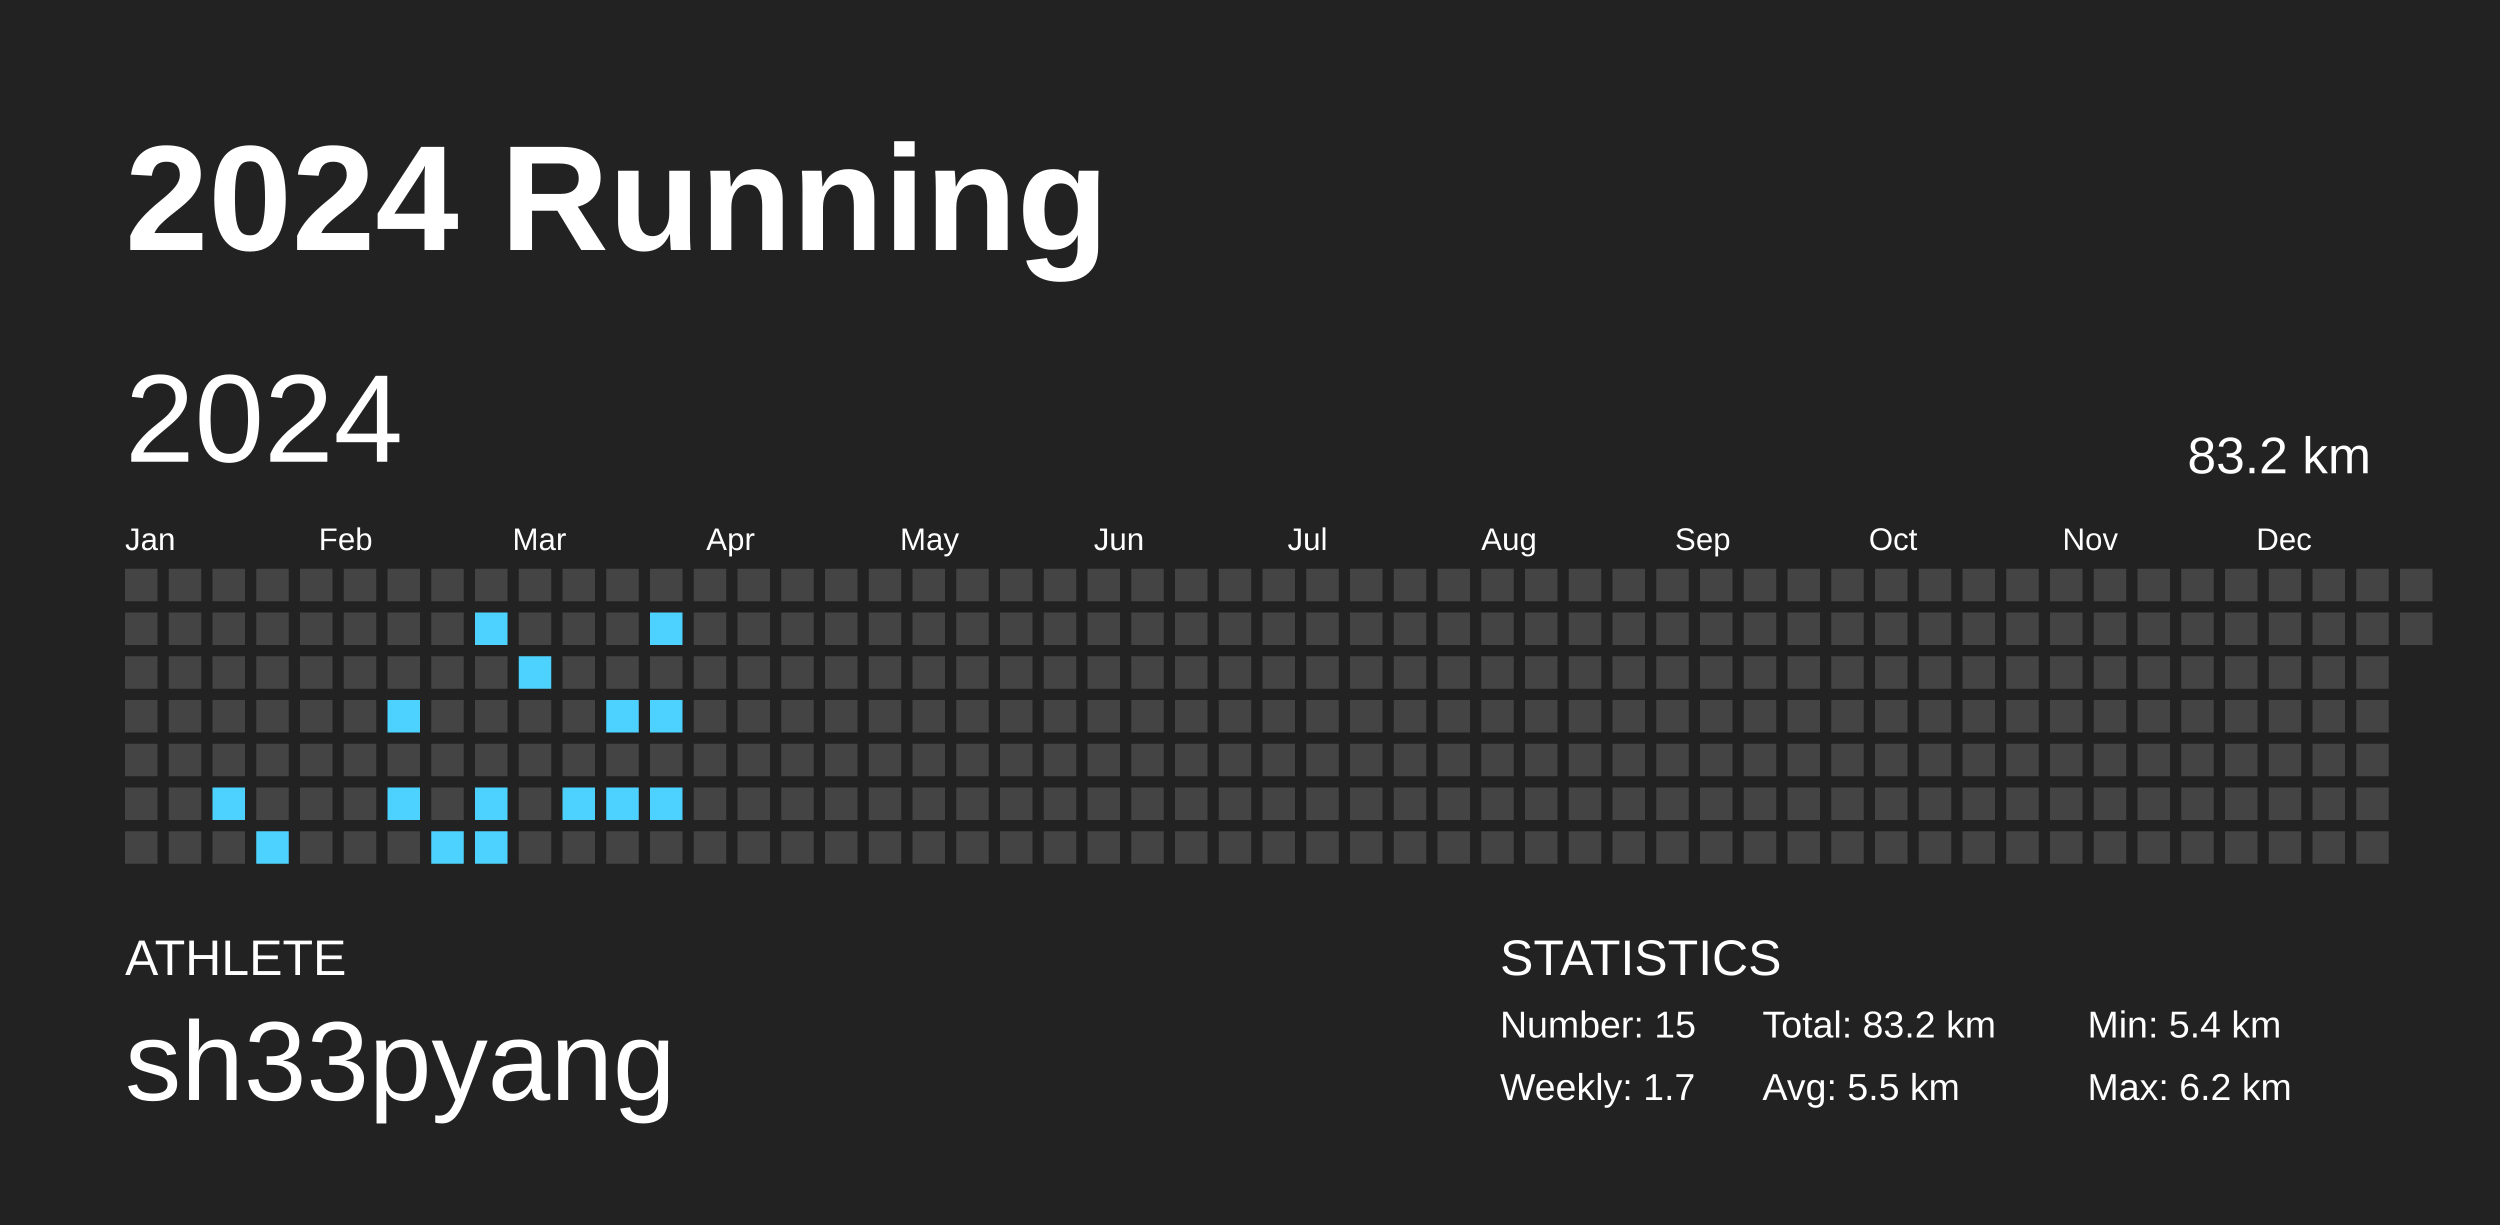
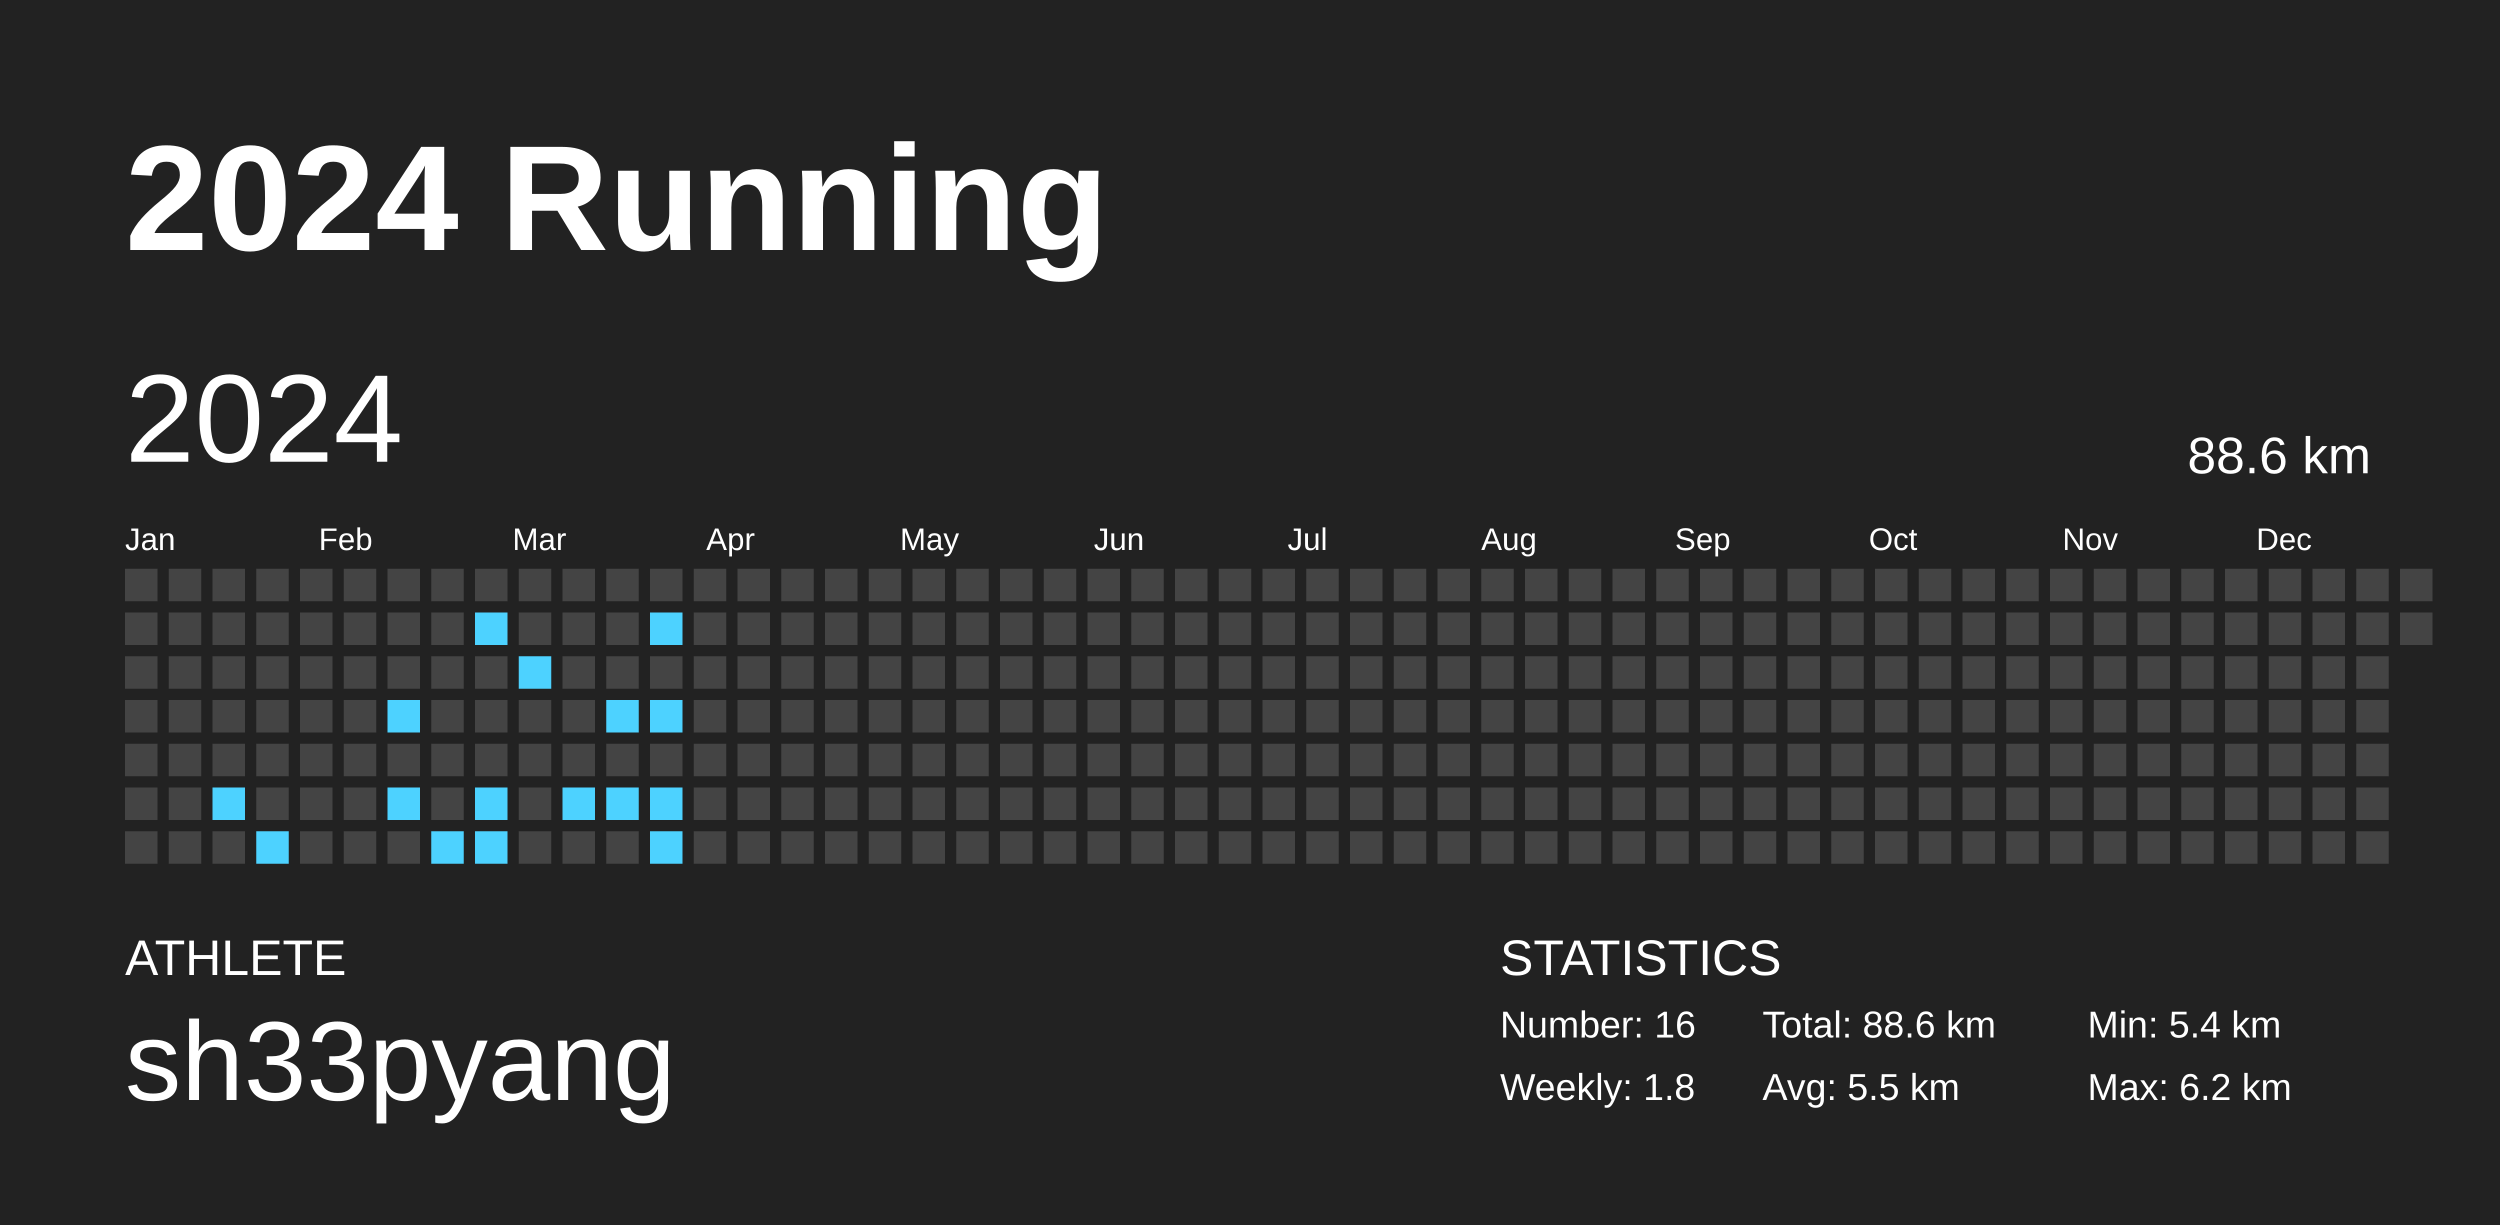
<svg xmlns="http://www.w3.org/2000/svg" baseProfile="full" height="98mm" version="1.1" viewBox="0,0,200,98" width="200mm">
  <defs />
  <rect fill="#222222" height="98" width="200" x="0" y="0" />
  <text fill="#FFFFFF" style="font-size:12px; font-family:Arial; font-weight:bold;" x="10" y="20">2024 Running</text>
  <text fill="#FFFFFF" style="font-size:4px; font-family:Arial" x="10" y="78">ATHLETE</text>
  <text fill="#FFFFFF" style="font-size:9px; font-family:Arial" x="10" y="88">sh33pyang</text>
  <text fill="#FFFFFF" style="font-size:4px; font-family:Arial" x="120" y="78">STATISTICS</text>
-   <text fill="#FFFFFF" style="font-size:3px; font-family:Arial" x="120" y="83">Number: 15</text>
-   <text fill="#FFFFFF" style="font-size:3px; font-family:Arial" x="120" y="88">Weekly: 1.7</text>
-   <text fill="#FFFFFF" style="font-size:3px; font-family:Arial" x="141" y="83">Total: 83.2 km</text>
+   <text fill="#FFFFFF" style="font-size:3px; font-family:Arial" x="120" y="83">Number: 16</text>
+   <text fill="#FFFFFF" style="font-size:3px; font-family:Arial" x="120" y="88">Weekly: 1.8</text>
+   <text fill="#FFFFFF" style="font-size:3px; font-family:Arial" x="141" y="83">Total: 88.6 km</text>
  <text fill="#FFFFFF" style="font-size:3px; font-family:Arial" x="141" y="88">Avg: 5.5 km</text>
  <text fill="#FFFFFF" style="font-size:3px; font-family:Arial" x="167" y="83">Min: 5.4 km</text>
  <text fill="#FFFFFF" style="font-size:3px; font-family:Arial" x="167" y="88">Max: 6.2 km</text>
  <text dominant-baseline="hanging" fill="#FFFFFF" style="font-size:10.0px; font-family:Arial;" x="10" y="30">2024</text>
-   <text dominant-baseline="hanging" fill="#FFFFFF" style="font-size:4.125px; font-family:Arial;" x="175" y="35">83.2 km</text>
+   <text dominant-baseline="hanging" fill="#FFFFFF" style="font-size:4.125px; font-family:Arial;" x="175" y="35">88.6 km</text>
  <text fill="#FFFFFF" style="font-size:2.5px; font-family:Arial" x="10.0" y="44">Jan</text>
  <text fill="#FFFFFF" style="font-size:2.5px; font-family:Arial" x="25.5" y="44">Feb</text>
  <text fill="#FFFFFF" style="font-size:2.5px; font-family:Arial" x="41.0" y="44">Mar</text>
  <text fill="#FFFFFF" style="font-size:2.5px; font-family:Arial" x="56.5" y="44">Apr</text>
  <text fill="#FFFFFF" style="font-size:2.5px; font-family:Arial" x="72.0" y="44">May</text>
  <text fill="#FFFFFF" style="font-size:2.5px; font-family:Arial" x="87.5" y="44">Jun</text>
  <text fill="#FFFFFF" style="font-size:2.5px; font-family:Arial" x="103.0" y="44">Jul</text>
  <text fill="#FFFFFF" style="font-size:2.5px; font-family:Arial" x="118.5" y="44">Aug</text>
  <text fill="#FFFFFF" style="font-size:2.5px; font-family:Arial" x="134.0" y="44">Sep</text>
  <text fill="#FFFFFF" style="font-size:2.5px; font-family:Arial" x="149.5" y="44">Oct</text>
  <text fill="#FFFFFF" style="font-size:2.5px; font-family:Arial" x="165.0" y="44">Nov</text>
  <text fill="#FFFFFF" style="font-size:2.5px; font-family:Arial" x="180.5" y="44">Dec</text>
  <rect fill="#444444" height="2.6" width="2.6" x="10.0" y="45.5" />
  <rect fill="#444444" height="2.6" width="2.6" x="10.0" y="49.0" />
  <rect fill="#444444" height="2.6" width="2.6" x="10.0" y="52.5" />
  <rect fill="#444444" height="2.6" width="2.6" x="10.0" y="56.0" />
  <rect fill="#444444" height="2.6" width="2.6" x="10.0" y="59.5" />
  <rect fill="#444444" height="2.6" width="2.6" x="10.0" y="63.0" />
  <rect fill="#444444" height="2.6" width="2.6" x="10.0" y="66.5" />
  <rect fill="#444444" height="2.6" width="2.6" x="13.5" y="45.5" />
  <rect fill="#444444" height="2.6" width="2.6" x="13.5" y="49.0" />
  <rect fill="#444444" height="2.6" width="2.6" x="13.5" y="52.5" />
  <rect fill="#444444" height="2.6" width="2.6" x="13.5" y="56.0" />
  <rect fill="#444444" height="2.6" width="2.6" x="13.5" y="59.5" />
  <rect fill="#444444" height="2.6" width="2.6" x="13.5" y="63.0" />
  <rect fill="#444444" height="2.6" width="2.6" x="13.5" y="66.5" />
  <rect fill="#444444" height="2.6" width="2.6" x="17.0" y="45.5" />
  <rect fill="#444444" height="2.6" width="2.6" x="17.0" y="49.0" />
  <rect fill="#444444" height="2.6" width="2.6" x="17.0" y="52.5" />
  <rect fill="#444444" height="2.6" width="2.6" x="17.0" y="56.0" />
  <rect fill="#444444" height="2.6" width="2.6" x="17.0" y="59.5" />
  <rect fill="#4dd2ff" height="2.6" width="2.6" x="17.0" y="63.0" />
  <rect fill="#444444" height="2.6" width="2.6" x="17.0" y="66.5" />
  <rect fill="#444444" height="2.6" width="2.6" x="20.5" y="45.5" />
  <rect fill="#444444" height="2.6" width="2.6" x="20.5" y="49.0" />
  <rect fill="#444444" height="2.6" width="2.6" x="20.5" y="52.5" />
  <rect fill="#444444" height="2.6" width="2.6" x="20.5" y="56.0" />
  <rect fill="#444444" height="2.6" width="2.6" x="20.5" y="59.5" />
  <rect fill="#444444" height="2.6" width="2.6" x="20.5" y="63.0" />
  <rect fill="#4dd2ff" height="2.6" width="2.6" x="20.5" y="66.5" />
  <rect fill="#444444" height="2.6" width="2.6" x="24.0" y="45.5" />
  <rect fill="#444444" height="2.6" width="2.6" x="24.0" y="49.0" />
  <rect fill="#444444" height="2.6" width="2.6" x="24.0" y="52.5" />
  <rect fill="#444444" height="2.6" width="2.6" x="24.0" y="56.0" />
  <rect fill="#444444" height="2.6" width="2.6" x="24.0" y="59.5" />
  <rect fill="#444444" height="2.6" width="2.6" x="24.0" y="63.0" />
  <rect fill="#444444" height="2.6" width="2.6" x="24.0" y="66.5" />
  <rect fill="#444444" height="2.6" width="2.6" x="27.5" y="45.5" />
  <rect fill="#444444" height="2.6" width="2.6" x="27.5" y="49.0" />
  <rect fill="#444444" height="2.6" width="2.6" x="27.5" y="52.5" />
  <rect fill="#444444" height="2.6" width="2.6" x="27.5" y="56.0" />
  <rect fill="#444444" height="2.6" width="2.6" x="27.5" y="59.5" />
  <rect fill="#444444" height="2.6" width="2.6" x="27.5" y="63.0" />
  <rect fill="#444444" height="2.6" width="2.6" x="27.5" y="66.5" />
  <rect fill="#444444" height="2.6" width="2.6" x="31.0" y="45.5" />
  <rect fill="#444444" height="2.6" width="2.6" x="31.0" y="49.0" />
  <rect fill="#444444" height="2.6" width="2.6" x="31.0" y="52.5" />
  <rect fill="#4dd2ff" height="2.6" width="2.6" x="31.0" y="56.0" />
  <rect fill="#444444" height="2.6" width="2.6" x="31.0" y="59.5" />
  <rect fill="#4dd2ff" height="2.6" width="2.6" x="31.0" y="63.0" />
  <rect fill="#444444" height="2.6" width="2.6" x="31.0" y="66.5" />
  <rect fill="#444444" height="2.6" width="2.6" x="34.5" y="45.5" />
  <rect fill="#444444" height="2.6" width="2.6" x="34.5" y="49.0" />
  <rect fill="#444444" height="2.6" width="2.6" x="34.5" y="52.5" />
  <rect fill="#444444" height="2.6" width="2.6" x="34.5" y="56.0" />
  <rect fill="#444444" height="2.6" width="2.6" x="34.5" y="59.5" />
  <rect fill="#444444" height="2.6" width="2.6" x="34.5" y="63.0" />
  <rect fill="#4dd2ff" height="2.6" width="2.6" x="34.5" y="66.5" />
  <rect fill="#444444" height="2.6" width="2.6" x="38.0" y="45.5" />
  <rect fill="#4dd2ff" height="2.6" width="2.6" x="38.0" y="49.0" />
  <rect fill="#444444" height="2.6" width="2.6" x="38.0" y="52.5" />
  <rect fill="#444444" height="2.6" width="2.6" x="38.0" y="56.0" />
  <rect fill="#444444" height="2.6" width="2.6" x="38.0" y="59.5" />
  <rect fill="#4dd2ff" height="2.6" width="2.6" x="38.0" y="63.0" />
  <rect fill="#4dd2ff" height="2.6" width="2.6" x="38.0" y="66.5" />
  <rect fill="#444444" height="2.6" width="2.6" x="41.5" y="45.5" />
  <rect fill="#444444" height="2.6" width="2.6" x="41.5" y="49.0" />
  <rect fill="#4dd2ff" height="2.6" width="2.6" x="41.5" y="52.5" />
  <rect fill="#444444" height="2.6" width="2.6" x="41.5" y="56.0" />
  <rect fill="#444444" height="2.6" width="2.6" x="41.5" y="59.5" />
  <rect fill="#444444" height="2.6" width="2.6" x="41.5" y="63.0" />
  <rect fill="#444444" height="2.6" width="2.6" x="41.5" y="66.5" />
  <rect fill="#444444" height="2.6" width="2.6" x="45.0" y="45.5" />
  <rect fill="#444444" height="2.6" width="2.6" x="45.0" y="49.0" />
  <rect fill="#444444" height="2.6" width="2.6" x="45.0" y="52.5" />
  <rect fill="#444444" height="2.6" width="2.6" x="45.0" y="56.0" />
  <rect fill="#444444" height="2.6" width="2.6" x="45.0" y="59.5" />
  <rect fill="#4dd2ff" height="2.6" width="2.6" x="45.0" y="63.0" />
  <rect fill="#444444" height="2.6" width="2.6" x="45.0" y="66.5" />
  <rect fill="#444444" height="2.6" width="2.6" x="48.5" y="45.5" />
  <rect fill="#444444" height="2.6" width="2.6" x="48.5" y="49.0" />
  <rect fill="#444444" height="2.6" width="2.6" x="48.5" y="52.5" />
  <rect fill="#4dd2ff" height="2.6" width="2.6" x="48.5" y="56.0" />
  <rect fill="#444444" height="2.6" width="2.6" x="48.5" y="59.5" />
  <rect fill="#4dd2ff" height="2.6" width="2.6" x="48.5" y="63.0" />
  <rect fill="#444444" height="2.6" width="2.6" x="48.5" y="66.5" />
  <rect fill="#444444" height="2.6" width="2.6" x="52.0" y="45.5" />
  <rect fill="#4dd2ff" height="2.6" width="2.6" x="52.0" y="49.0" />
  <rect fill="#444444" height="2.6" width="2.6" x="52.0" y="52.5" />
  <rect fill="#4dd2ff" height="2.6" width="2.6" x="52.0" y="56.0" />
  <rect fill="#444444" height="2.6" width="2.6" x="52.0" y="59.5" />
  <rect fill="#4dd2ff" height="2.6" width="2.6" x="52.0" y="63.0" />
-   <rect fill="#444444" height="2.6" width="2.6" x="52.0" y="66.5" />
+   <rect fill="#4dd2ff" height="2.6" width="2.6" x="52.0" y="66.5" />
  <rect fill="#444444" height="2.6" width="2.6" x="55.5" y="45.5" />
  <rect fill="#444444" height="2.6" width="2.6" x="55.5" y="49.0" />
  <rect fill="#444444" height="2.6" width="2.6" x="55.5" y="52.5" />
  <rect fill="#444444" height="2.6" width="2.6" x="55.5" y="56.0" />
  <rect fill="#444444" height="2.6" width="2.6" x="55.5" y="59.5" />
  <rect fill="#444444" height="2.6" width="2.6" x="55.5" y="63.0" />
  <rect fill="#444444" height="2.6" width="2.6" x="55.5" y="66.5" />
  <rect fill="#444444" height="2.6" width="2.6" x="59.0" y="45.5" />
  <rect fill="#444444" height="2.6" width="2.6" x="59.0" y="49.0" />
  <rect fill="#444444" height="2.6" width="2.6" x="59.0" y="52.5" />
  <rect fill="#444444" height="2.6" width="2.6" x="59.0" y="56.0" />
  <rect fill="#444444" height="2.6" width="2.6" x="59.0" y="59.5" />
  <rect fill="#444444" height="2.6" width="2.6" x="59.0" y="63.0" />
  <rect fill="#444444" height="2.6" width="2.6" x="59.0" y="66.5" />
  <rect fill="#444444" height="2.6" width="2.6" x="62.5" y="45.5" />
  <rect fill="#444444" height="2.6" width="2.6" x="62.5" y="49.0" />
  <rect fill="#444444" height="2.6" width="2.6" x="62.5" y="52.5" />
  <rect fill="#444444" height="2.6" width="2.6" x="62.5" y="56.0" />
  <rect fill="#444444" height="2.6" width="2.6" x="62.5" y="59.5" />
  <rect fill="#444444" height="2.6" width="2.6" x="62.5" y="63.0" />
  <rect fill="#444444" height="2.6" width="2.6" x="62.5" y="66.5" />
  <rect fill="#444444" height="2.6" width="2.6" x="66.0" y="45.5" />
  <rect fill="#444444" height="2.6" width="2.6" x="66.0" y="49.0" />
  <rect fill="#444444" height="2.6" width="2.6" x="66.0" y="52.5" />
  <rect fill="#444444" height="2.6" width="2.6" x="66.0" y="56.0" />
  <rect fill="#444444" height="2.6" width="2.6" x="66.0" y="59.5" />
  <rect fill="#444444" height="2.6" width="2.6" x="66.0" y="63.0" />
  <rect fill="#444444" height="2.6" width="2.6" x="66.0" y="66.5" />
  <rect fill="#444444" height="2.6" width="2.6" x="69.5" y="45.5" />
  <rect fill="#444444" height="2.6" width="2.6" x="69.5" y="49.0" />
  <rect fill="#444444" height="2.6" width="2.6" x="69.5" y="52.5" />
  <rect fill="#444444" height="2.6" width="2.6" x="69.5" y="56.0" />
  <rect fill="#444444" height="2.6" width="2.6" x="69.5" y="59.5" />
  <rect fill="#444444" height="2.6" width="2.6" x="69.5" y="63.0" />
  <rect fill="#444444" height="2.6" width="2.6" x="69.5" y="66.5" />
  <rect fill="#444444" height="2.6" width="2.6" x="73.0" y="45.5" />
  <rect fill="#444444" height="2.6" width="2.6" x="73.0" y="49.0" />
  <rect fill="#444444" height="2.6" width="2.6" x="73.0" y="52.5" />
  <rect fill="#444444" height="2.6" width="2.6" x="73.0" y="56.0" />
  <rect fill="#444444" height="2.6" width="2.6" x="73.0" y="59.5" />
  <rect fill="#444444" height="2.6" width="2.6" x="73.0" y="63.0" />
  <rect fill="#444444" height="2.6" width="2.6" x="73.0" y="66.5" />
  <rect fill="#444444" height="2.6" width="2.6" x="76.5" y="45.5" />
  <rect fill="#444444" height="2.6" width="2.6" x="76.5" y="49.0" />
  <rect fill="#444444" height="2.6" width="2.6" x="76.5" y="52.5" />
  <rect fill="#444444" height="2.6" width="2.6" x="76.5" y="56.0" />
  <rect fill="#444444" height="2.6" width="2.6" x="76.5" y="59.5" />
  <rect fill="#444444" height="2.6" width="2.6" x="76.5" y="63.0" />
  <rect fill="#444444" height="2.6" width="2.6" x="76.5" y="66.5" />
  <rect fill="#444444" height="2.6" width="2.6" x="80.0" y="45.5" />
  <rect fill="#444444" height="2.6" width="2.6" x="80.0" y="49.0" />
  <rect fill="#444444" height="2.6" width="2.6" x="80.0" y="52.5" />
  <rect fill="#444444" height="2.6" width="2.6" x="80.0" y="56.0" />
  <rect fill="#444444" height="2.6" width="2.6" x="80.0" y="59.5" />
  <rect fill="#444444" height="2.6" width="2.6" x="80.0" y="63.0" />
  <rect fill="#444444" height="2.6" width="2.6" x="80.0" y="66.5" />
  <rect fill="#444444" height="2.6" width="2.6" x="83.5" y="45.5" />
  <rect fill="#444444" height="2.6" width="2.6" x="83.5" y="49.0" />
  <rect fill="#444444" height="2.6" width="2.6" x="83.5" y="52.5" />
  <rect fill="#444444" height="2.6" width="2.6" x="83.5" y="56.0" />
  <rect fill="#444444" height="2.6" width="2.6" x="83.5" y="59.5" />
  <rect fill="#444444" height="2.6" width="2.6" x="83.5" y="63.0" />
  <rect fill="#444444" height="2.6" width="2.6" x="83.5" y="66.5" />
  <rect fill="#444444" height="2.6" width="2.6" x="87.0" y="45.5" />
  <rect fill="#444444" height="2.6" width="2.6" x="87.0" y="49.0" />
  <rect fill="#444444" height="2.6" width="2.6" x="87.0" y="52.5" />
  <rect fill="#444444" height="2.6" width="2.6" x="87.0" y="56.0" />
  <rect fill="#444444" height="2.6" width="2.6" x="87.0" y="59.5" />
  <rect fill="#444444" height="2.6" width="2.6" x="87.0" y="63.0" />
  <rect fill="#444444" height="2.6" width="2.6" x="87.0" y="66.5" />
  <rect fill="#444444" height="2.6" width="2.6" x="90.5" y="45.5" />
  <rect fill="#444444" height="2.6" width="2.6" x="90.5" y="49.0" />
  <rect fill="#444444" height="2.6" width="2.6" x="90.5" y="52.5" />
  <rect fill="#444444" height="2.6" width="2.6" x="90.5" y="56.0" />
  <rect fill="#444444" height="2.6" width="2.6" x="90.5" y="59.5" />
  <rect fill="#444444" height="2.6" width="2.6" x="90.5" y="63.0" />
  <rect fill="#444444" height="2.6" width="2.6" x="90.5" y="66.5" />
  <rect fill="#444444" height="2.6" width="2.6" x="94.0" y="45.5" />
  <rect fill="#444444" height="2.6" width="2.6" x="94.0" y="49.0" />
  <rect fill="#444444" height="2.6" width="2.6" x="94.0" y="52.5" />
  <rect fill="#444444" height="2.6" width="2.6" x="94.0" y="56.0" />
  <rect fill="#444444" height="2.6" width="2.6" x="94.0" y="59.5" />
  <rect fill="#444444" height="2.6" width="2.6" x="94.0" y="63.0" />
  <rect fill="#444444" height="2.6" width="2.6" x="94.0" y="66.5" />
  <rect fill="#444444" height="2.6" width="2.6" x="97.5" y="45.5" />
  <rect fill="#444444" height="2.6" width="2.6" x="97.5" y="49.0" />
  <rect fill="#444444" height="2.6" width="2.6" x="97.5" y="52.5" />
  <rect fill="#444444" height="2.6" width="2.6" x="97.5" y="56.0" />
  <rect fill="#444444" height="2.6" width="2.6" x="97.5" y="59.5" />
  <rect fill="#444444" height="2.6" width="2.6" x="97.5" y="63.0" />
  <rect fill="#444444" height="2.6" width="2.6" x="97.5" y="66.5" />
  <rect fill="#444444" height="2.6" width="2.6" x="101.0" y="45.5" />
  <rect fill="#444444" height="2.6" width="2.6" x="101.0" y="49.0" />
  <rect fill="#444444" height="2.6" width="2.6" x="101.0" y="52.5" />
  <rect fill="#444444" height="2.6" width="2.6" x="101.0" y="56.0" />
  <rect fill="#444444" height="2.6" width="2.6" x="101.0" y="59.5" />
  <rect fill="#444444" height="2.6" width="2.6" x="101.0" y="63.0" />
  <rect fill="#444444" height="2.6" width="2.6" x="101.0" y="66.5" />
  <rect fill="#444444" height="2.6" width="2.6" x="104.5" y="45.5" />
  <rect fill="#444444" height="2.6" width="2.6" x="104.5" y="49.0" />
  <rect fill="#444444" height="2.6" width="2.6" x="104.5" y="52.5" />
  <rect fill="#444444" height="2.6" width="2.6" x="104.5" y="56.0" />
  <rect fill="#444444" height="2.6" width="2.6" x="104.5" y="59.5" />
  <rect fill="#444444" height="2.6" width="2.6" x="104.5" y="63.0" />
  <rect fill="#444444" height="2.6" width="2.6" x="104.5" y="66.5" />
  <rect fill="#444444" height="2.6" width="2.6" x="108.0" y="45.5" />
  <rect fill="#444444" height="2.6" width="2.6" x="108.0" y="49.0" />
  <rect fill="#444444" height="2.6" width="2.6" x="108.0" y="52.5" />
  <rect fill="#444444" height="2.6" width="2.6" x="108.0" y="56.0" />
  <rect fill="#444444" height="2.6" width="2.6" x="108.0" y="59.5" />
  <rect fill="#444444" height="2.6" width="2.6" x="108.0" y="63.0" />
  <rect fill="#444444" height="2.6" width="2.6" x="108.0" y="66.5" />
  <rect fill="#444444" height="2.6" width="2.6" x="111.5" y="45.5" />
  <rect fill="#444444" height="2.6" width="2.6" x="111.5" y="49.0" />
  <rect fill="#444444" height="2.6" width="2.6" x="111.5" y="52.5" />
  <rect fill="#444444" height="2.6" width="2.6" x="111.5" y="56.0" />
  <rect fill="#444444" height="2.6" width="2.6" x="111.5" y="59.5" />
  <rect fill="#444444" height="2.6" width="2.6" x="111.5" y="63.0" />
  <rect fill="#444444" height="2.6" width="2.6" x="111.5" y="66.5" />
  <rect fill="#444444" height="2.6" width="2.6" x="115.0" y="45.5" />
  <rect fill="#444444" height="2.6" width="2.6" x="115.0" y="49.0" />
  <rect fill="#444444" height="2.6" width="2.6" x="115.0" y="52.5" />
  <rect fill="#444444" height="2.6" width="2.6" x="115.0" y="56.0" />
  <rect fill="#444444" height="2.6" width="2.6" x="115.0" y="59.5" />
  <rect fill="#444444" height="2.6" width="2.6" x="115.0" y="63.0" />
  <rect fill="#444444" height="2.6" width="2.6" x="115.0" y="66.5" />
  <rect fill="#444444" height="2.6" width="2.6" x="118.5" y="45.5" />
  <rect fill="#444444" height="2.6" width="2.6" x="118.5" y="49.0" />
  <rect fill="#444444" height="2.6" width="2.6" x="118.5" y="52.5" />
  <rect fill="#444444" height="2.6" width="2.6" x="118.5" y="56.0" />
  <rect fill="#444444" height="2.6" width="2.6" x="118.5" y="59.5" />
  <rect fill="#444444" height="2.6" width="2.6" x="118.5" y="63.0" />
  <rect fill="#444444" height="2.6" width="2.6" x="118.5" y="66.5" />
  <rect fill="#444444" height="2.6" width="2.6" x="122.0" y="45.5" />
  <rect fill="#444444" height="2.6" width="2.6" x="122.0" y="49.0" />
  <rect fill="#444444" height="2.6" width="2.6" x="122.0" y="52.5" />
  <rect fill="#444444" height="2.6" width="2.6" x="122.0" y="56.0" />
  <rect fill="#444444" height="2.6" width="2.6" x="122.0" y="59.5" />
  <rect fill="#444444" height="2.6" width="2.6" x="122.0" y="63.0" />
  <rect fill="#444444" height="2.6" width="2.6" x="122.0" y="66.5" />
  <rect fill="#444444" height="2.6" width="2.6" x="125.5" y="45.5" />
  <rect fill="#444444" height="2.6" width="2.6" x="125.5" y="49.0" />
  <rect fill="#444444" height="2.6" width="2.6" x="125.5" y="52.5" />
  <rect fill="#444444" height="2.6" width="2.6" x="125.5" y="56.0" />
  <rect fill="#444444" height="2.6" width="2.6" x="125.5" y="59.5" />
  <rect fill="#444444" height="2.6" width="2.6" x="125.5" y="63.0" />
  <rect fill="#444444" height="2.6" width="2.6" x="125.5" y="66.5" />
  <rect fill="#444444" height="2.6" width="2.6" x="129.0" y="45.5" />
  <rect fill="#444444" height="2.6" width="2.6" x="129.0" y="49.0" />
  <rect fill="#444444" height="2.6" width="2.6" x="129.0" y="52.5" />
  <rect fill="#444444" height="2.6" width="2.6" x="129.0" y="56.0" />
  <rect fill="#444444" height="2.6" width="2.6" x="129.0" y="59.5" />
  <rect fill="#444444" height="2.6" width="2.6" x="129.0" y="63.0" />
  <rect fill="#444444" height="2.6" width="2.6" x="129.0" y="66.5" />
  <rect fill="#444444" height="2.6" width="2.6" x="132.5" y="45.5" />
  <rect fill="#444444" height="2.6" width="2.6" x="132.5" y="49.0" />
  <rect fill="#444444" height="2.6" width="2.6" x="132.5" y="52.5" />
  <rect fill="#444444" height="2.6" width="2.6" x="132.5" y="56.0" />
  <rect fill="#444444" height="2.6" width="2.6" x="132.5" y="59.5" />
  <rect fill="#444444" height="2.6" width="2.6" x="132.5" y="63.0" />
  <rect fill="#444444" height="2.6" width="2.6" x="132.5" y="66.5" />
  <rect fill="#444444" height="2.6" width="2.6" x="136.0" y="45.5" />
  <rect fill="#444444" height="2.6" width="2.6" x="136.0" y="49.0" />
  <rect fill="#444444" height="2.6" width="2.6" x="136.0" y="52.5" />
  <rect fill="#444444" height="2.6" width="2.6" x="136.0" y="56.0" />
  <rect fill="#444444" height="2.6" width="2.6" x="136.0" y="59.5" />
  <rect fill="#444444" height="2.6" width="2.6" x="136.0" y="63.0" />
  <rect fill="#444444" height="2.6" width="2.6" x="136.0" y="66.5" />
  <rect fill="#444444" height="2.6" width="2.6" x="139.5" y="45.5" />
  <rect fill="#444444" height="2.6" width="2.6" x="139.5" y="49.0" />
  <rect fill="#444444" height="2.6" width="2.6" x="139.5" y="52.5" />
  <rect fill="#444444" height="2.6" width="2.6" x="139.5" y="56.0" />
  <rect fill="#444444" height="2.6" width="2.6" x="139.5" y="59.5" />
  <rect fill="#444444" height="2.6" width="2.6" x="139.5" y="63.0" />
  <rect fill="#444444" height="2.6" width="2.6" x="139.5" y="66.5" />
  <rect fill="#444444" height="2.6" width="2.6" x="143.0" y="45.5" />
  <rect fill="#444444" height="2.6" width="2.6" x="143.0" y="49.0" />
  <rect fill="#444444" height="2.6" width="2.6" x="143.0" y="52.5" />
  <rect fill="#444444" height="2.6" width="2.6" x="143.0" y="56.0" />
  <rect fill="#444444" height="2.6" width="2.6" x="143.0" y="59.5" />
  <rect fill="#444444" height="2.6" width="2.6" x="143.0" y="63.0" />
  <rect fill="#444444" height="2.6" width="2.6" x="143.0" y="66.5" />
  <rect fill="#444444" height="2.6" width="2.6" x="146.5" y="45.5" />
  <rect fill="#444444" height="2.6" width="2.6" x="146.5" y="49.0" />
  <rect fill="#444444" height="2.6" width="2.6" x="146.5" y="52.5" />
  <rect fill="#444444" height="2.6" width="2.6" x="146.5" y="56.0" />
  <rect fill="#444444" height="2.6" width="2.6" x="146.5" y="59.5" />
  <rect fill="#444444" height="2.6" width="2.6" x="146.5" y="63.0" />
  <rect fill="#444444" height="2.6" width="2.6" x="146.5" y="66.5" />
  <rect fill="#444444" height="2.6" width="2.6" x="150.0" y="45.5" />
  <rect fill="#444444" height="2.6" width="2.6" x="150.0" y="49.0" />
  <rect fill="#444444" height="2.6" width="2.6" x="150.0" y="52.5" />
  <rect fill="#444444" height="2.6" width="2.6" x="150.0" y="56.0" />
  <rect fill="#444444" height="2.6" width="2.6" x="150.0" y="59.5" />
  <rect fill="#444444" height="2.6" width="2.6" x="150.0" y="63.0" />
  <rect fill="#444444" height="2.6" width="2.6" x="150.0" y="66.5" />
  <rect fill="#444444" height="2.6" width="2.6" x="153.5" y="45.5" />
  <rect fill="#444444" height="2.6" width="2.6" x="153.5" y="49.0" />
  <rect fill="#444444" height="2.6" width="2.6" x="153.5" y="52.5" />
  <rect fill="#444444" height="2.6" width="2.6" x="153.5" y="56.0" />
  <rect fill="#444444" height="2.6" width="2.6" x="153.5" y="59.5" />
  <rect fill="#444444" height="2.6" width="2.6" x="153.5" y="63.0" />
  <rect fill="#444444" height="2.6" width="2.6" x="153.5" y="66.5" />
  <rect fill="#444444" height="2.6" width="2.6" x="157.0" y="45.5" />
  <rect fill="#444444" height="2.6" width="2.6" x="157.0" y="49.0" />
  <rect fill="#444444" height="2.6" width="2.6" x="157.0" y="52.5" />
  <rect fill="#444444" height="2.6" width="2.6" x="157.0" y="56.0" />
  <rect fill="#444444" height="2.6" width="2.6" x="157.0" y="59.5" />
  <rect fill="#444444" height="2.6" width="2.6" x="157.0" y="63.0" />
  <rect fill="#444444" height="2.6" width="2.6" x="157.0" y="66.5" />
  <rect fill="#444444" height="2.6" width="2.6" x="160.5" y="45.5" />
  <rect fill="#444444" height="2.6" width="2.6" x="160.5" y="49.0" />
  <rect fill="#444444" height="2.6" width="2.6" x="160.5" y="52.5" />
  <rect fill="#444444" height="2.6" width="2.6" x="160.5" y="56.0" />
  <rect fill="#444444" height="2.6" width="2.6" x="160.5" y="59.5" />
  <rect fill="#444444" height="2.6" width="2.6" x="160.5" y="63.0" />
  <rect fill="#444444" height="2.6" width="2.6" x="160.5" y="66.5" />
  <rect fill="#444444" height="2.6" width="2.6" x="164.0" y="45.5" />
  <rect fill="#444444" height="2.6" width="2.6" x="164.0" y="49.0" />
  <rect fill="#444444" height="2.6" width="2.6" x="164.0" y="52.5" />
  <rect fill="#444444" height="2.6" width="2.6" x="164.0" y="56.0" />
  <rect fill="#444444" height="2.6" width="2.6" x="164.0" y="59.5" />
  <rect fill="#444444" height="2.6" width="2.6" x="164.0" y="63.0" />
  <rect fill="#444444" height="2.6" width="2.6" x="164.0" y="66.5" />
  <rect fill="#444444" height="2.6" width="2.6" x="167.5" y="45.5" />
  <rect fill="#444444" height="2.6" width="2.6" x="167.5" y="49.0" />
  <rect fill="#444444" height="2.6" width="2.6" x="167.5" y="52.5" />
  <rect fill="#444444" height="2.6" width="2.6" x="167.5" y="56.0" />
  <rect fill="#444444" height="2.6" width="2.6" x="167.5" y="59.5" />
  <rect fill="#444444" height="2.6" width="2.6" x="167.5" y="63.0" />
  <rect fill="#444444" height="2.6" width="2.6" x="167.5" y="66.5" />
  <rect fill="#444444" height="2.6" width="2.6" x="171.0" y="45.5" />
  <rect fill="#444444" height="2.6" width="2.6" x="171.0" y="49.0" />
  <rect fill="#444444" height="2.6" width="2.6" x="171.0" y="52.5" />
  <rect fill="#444444" height="2.6" width="2.6" x="171.0" y="56.0" />
  <rect fill="#444444" height="2.6" width="2.6" x="171.0" y="59.5" />
  <rect fill="#444444" height="2.6" width="2.6" x="171.0" y="63.0" />
  <rect fill="#444444" height="2.6" width="2.6" x="171.0" y="66.5" />
  <rect fill="#444444" height="2.6" width="2.6" x="174.5" y="45.5" />
  <rect fill="#444444" height="2.6" width="2.6" x="174.5" y="49.0" />
  <rect fill="#444444" height="2.6" width="2.6" x="174.5" y="52.5" />
  <rect fill="#444444" height="2.6" width="2.6" x="174.5" y="56.0" />
  <rect fill="#444444" height="2.6" width="2.6" x="174.5" y="59.5" />
  <rect fill="#444444" height="2.6" width="2.6" x="174.5" y="63.0" />
  <rect fill="#444444" height="2.6" width="2.6" x="174.5" y="66.5" />
  <rect fill="#444444" height="2.6" width="2.6" x="178.0" y="45.5" />
  <rect fill="#444444" height="2.6" width="2.6" x="178.0" y="49.0" />
  <rect fill="#444444" height="2.6" width="2.6" x="178.0" y="52.5" />
  <rect fill="#444444" height="2.6" width="2.6" x="178.0" y="56.0" />
  <rect fill="#444444" height="2.6" width="2.6" x="178.0" y="59.5" />
  <rect fill="#444444" height="2.6" width="2.6" x="178.0" y="63.0" />
  <rect fill="#444444" height="2.6" width="2.6" x="178.0" y="66.5" />
  <rect fill="#444444" height="2.6" width="2.6" x="181.5" y="45.5" />
  <rect fill="#444444" height="2.6" width="2.6" x="181.5" y="49.0" />
  <rect fill="#444444" height="2.6" width="2.6" x="181.5" y="52.5" />
  <rect fill="#444444" height="2.6" width="2.6" x="181.5" y="56.0" />
  <rect fill="#444444" height="2.6" width="2.6" x="181.5" y="59.5" />
  <rect fill="#444444" height="2.6" width="2.6" x="181.5" y="63.0" />
  <rect fill="#444444" height="2.6" width="2.6" x="181.5" y="66.5" />
  <rect fill="#444444" height="2.6" width="2.6" x="185.0" y="45.5" />
  <rect fill="#444444" height="2.6" width="2.6" x="185.0" y="49.0" />
  <rect fill="#444444" height="2.6" width="2.6" x="185.0" y="52.5" />
  <rect fill="#444444" height="2.6" width="2.6" x="185.0" y="56.0" />
  <rect fill="#444444" height="2.6" width="2.6" x="185.0" y="59.5" />
  <rect fill="#444444" height="2.6" width="2.6" x="185.0" y="63.0" />
  <rect fill="#444444" height="2.6" width="2.6" x="185.0" y="66.5" />
  <rect fill="#444444" height="2.6" width="2.6" x="188.5" y="45.5" />
  <rect fill="#444444" height="2.6" width="2.6" x="188.5" y="49.0" />
  <rect fill="#444444" height="2.6" width="2.6" x="188.5" y="52.5" />
  <rect fill="#444444" height="2.6" width="2.6" x="188.5" y="56.0" />
  <rect fill="#444444" height="2.6" width="2.6" x="188.5" y="59.5" />
  <rect fill="#444444" height="2.6" width="2.6" x="188.5" y="63.0" />
  <rect fill="#444444" height="2.6" width="2.6" x="188.5" y="66.5" />
  <rect fill="#444444" height="2.6" width="2.6" x="192.0" y="45.5" />
  <rect fill="#444444" height="2.6" width="2.6" x="192.0" y="49.0" />
</svg>
